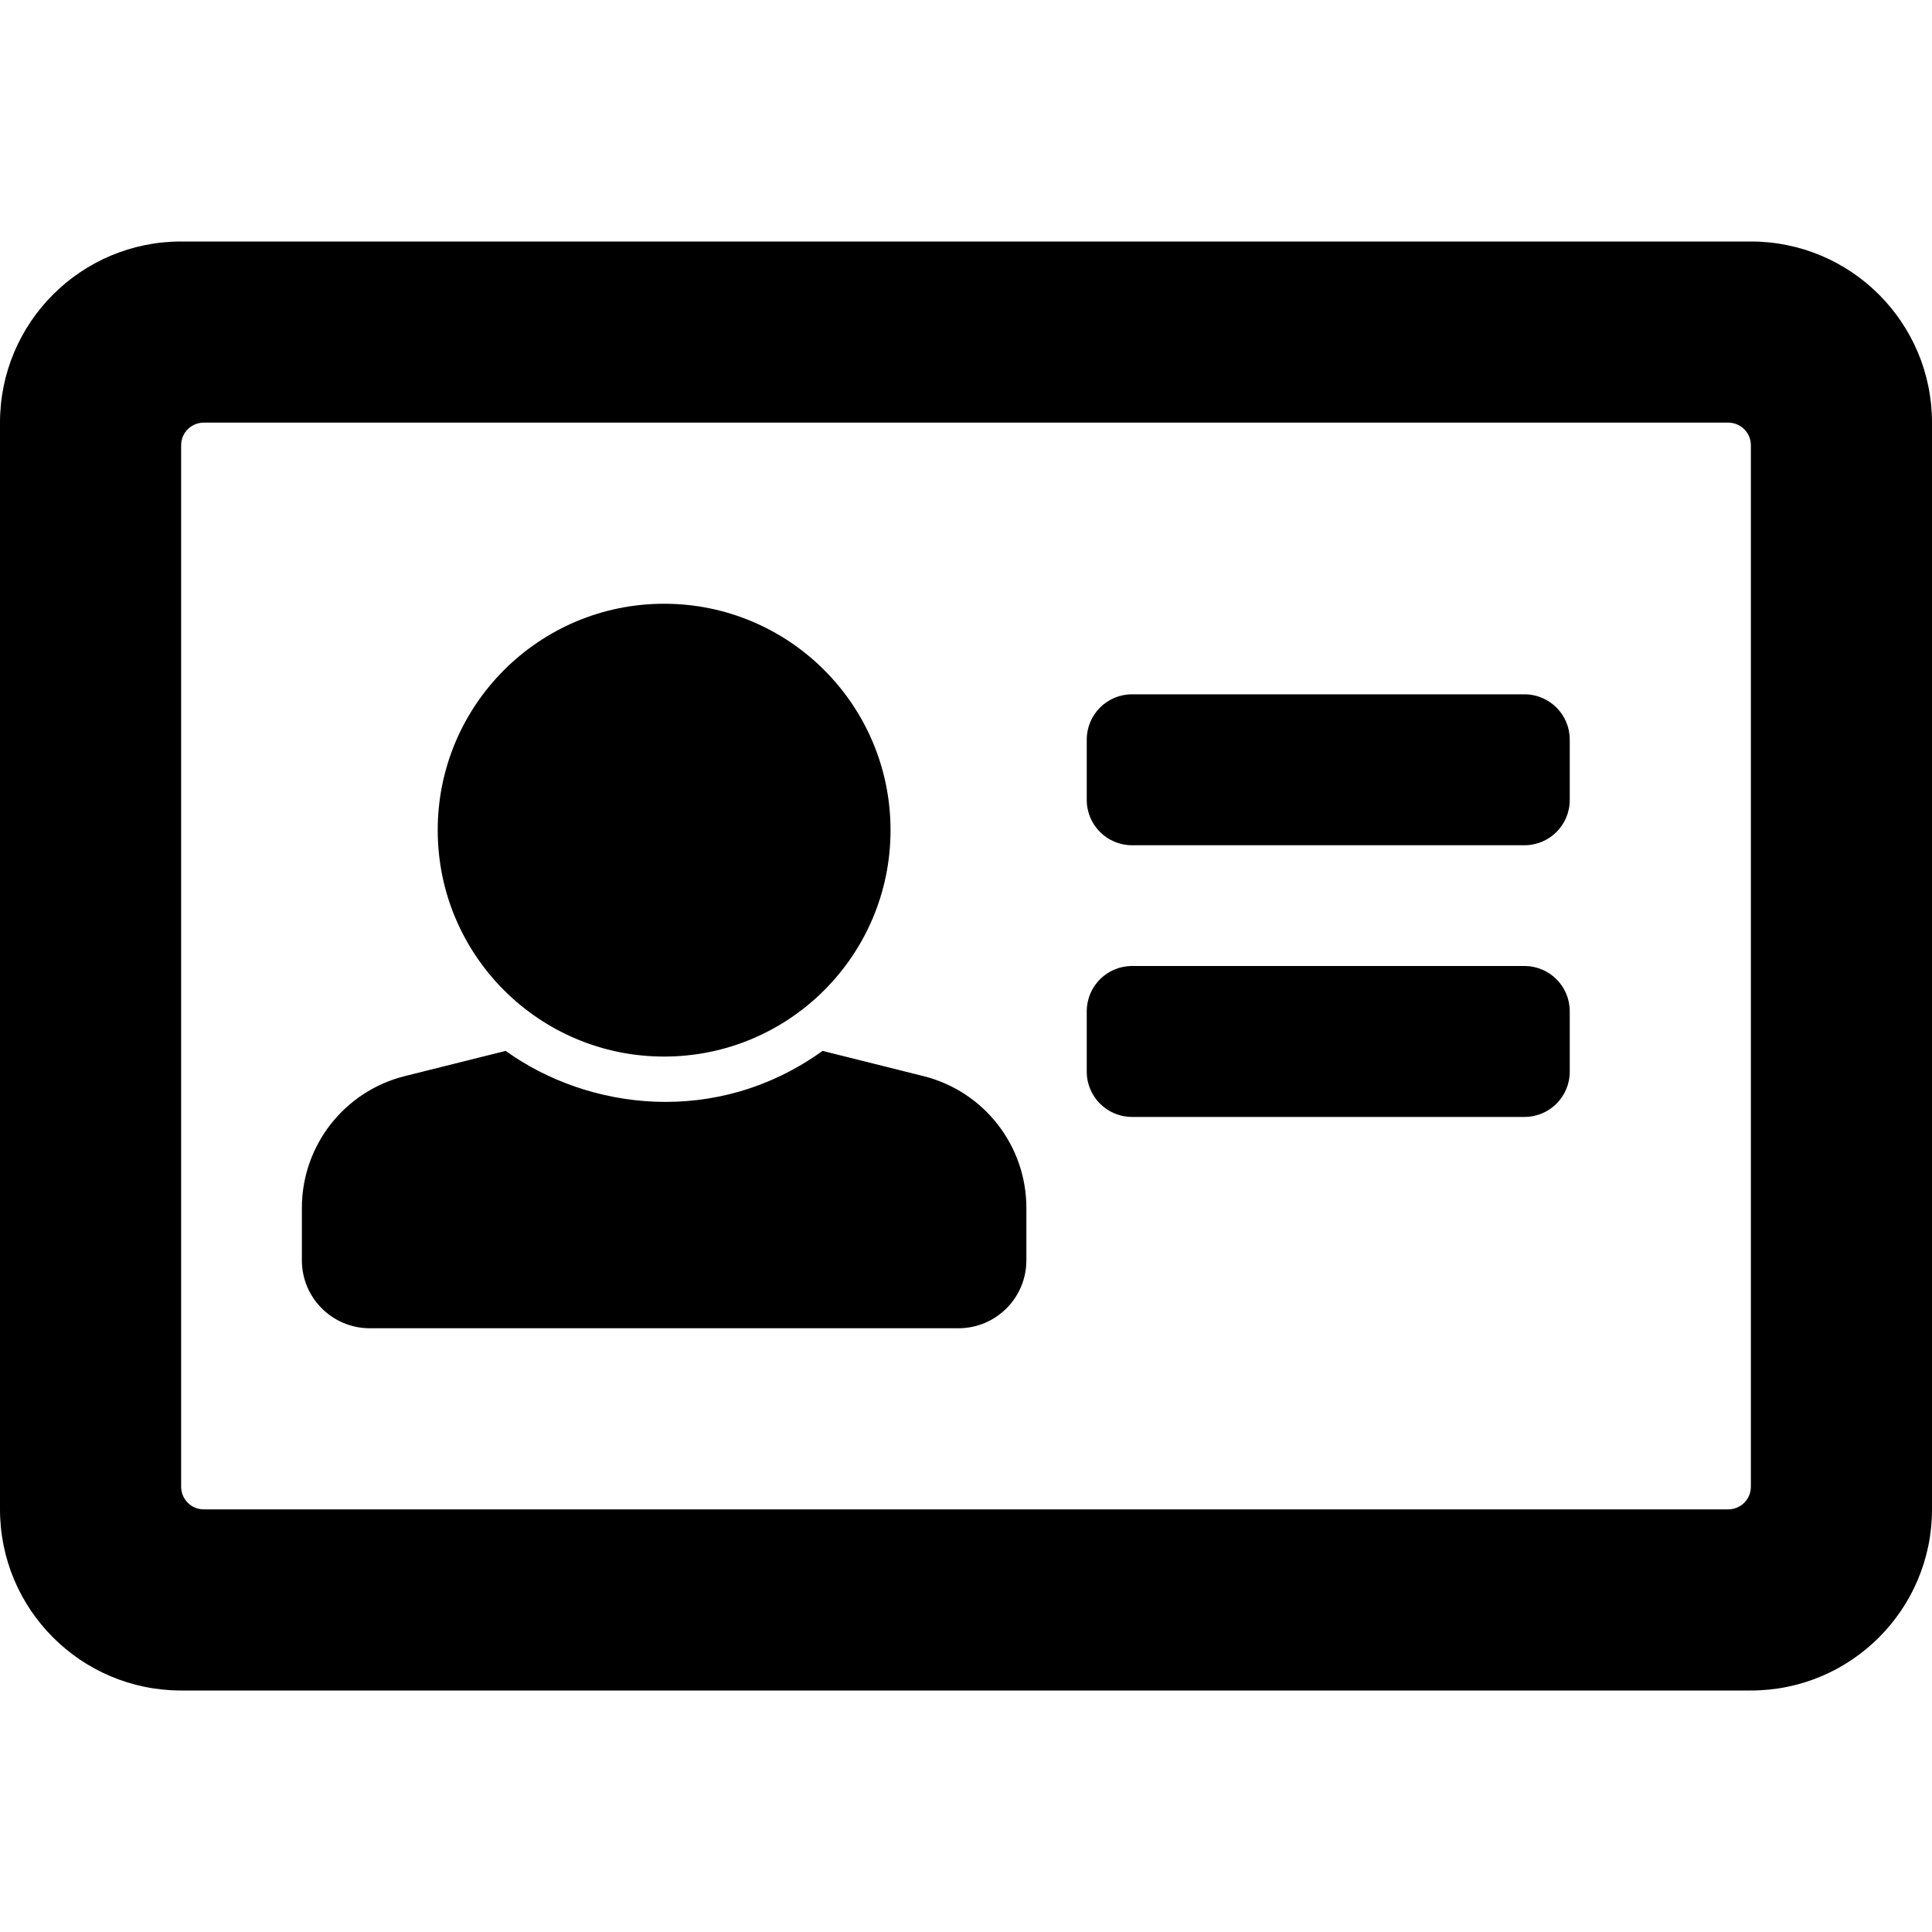
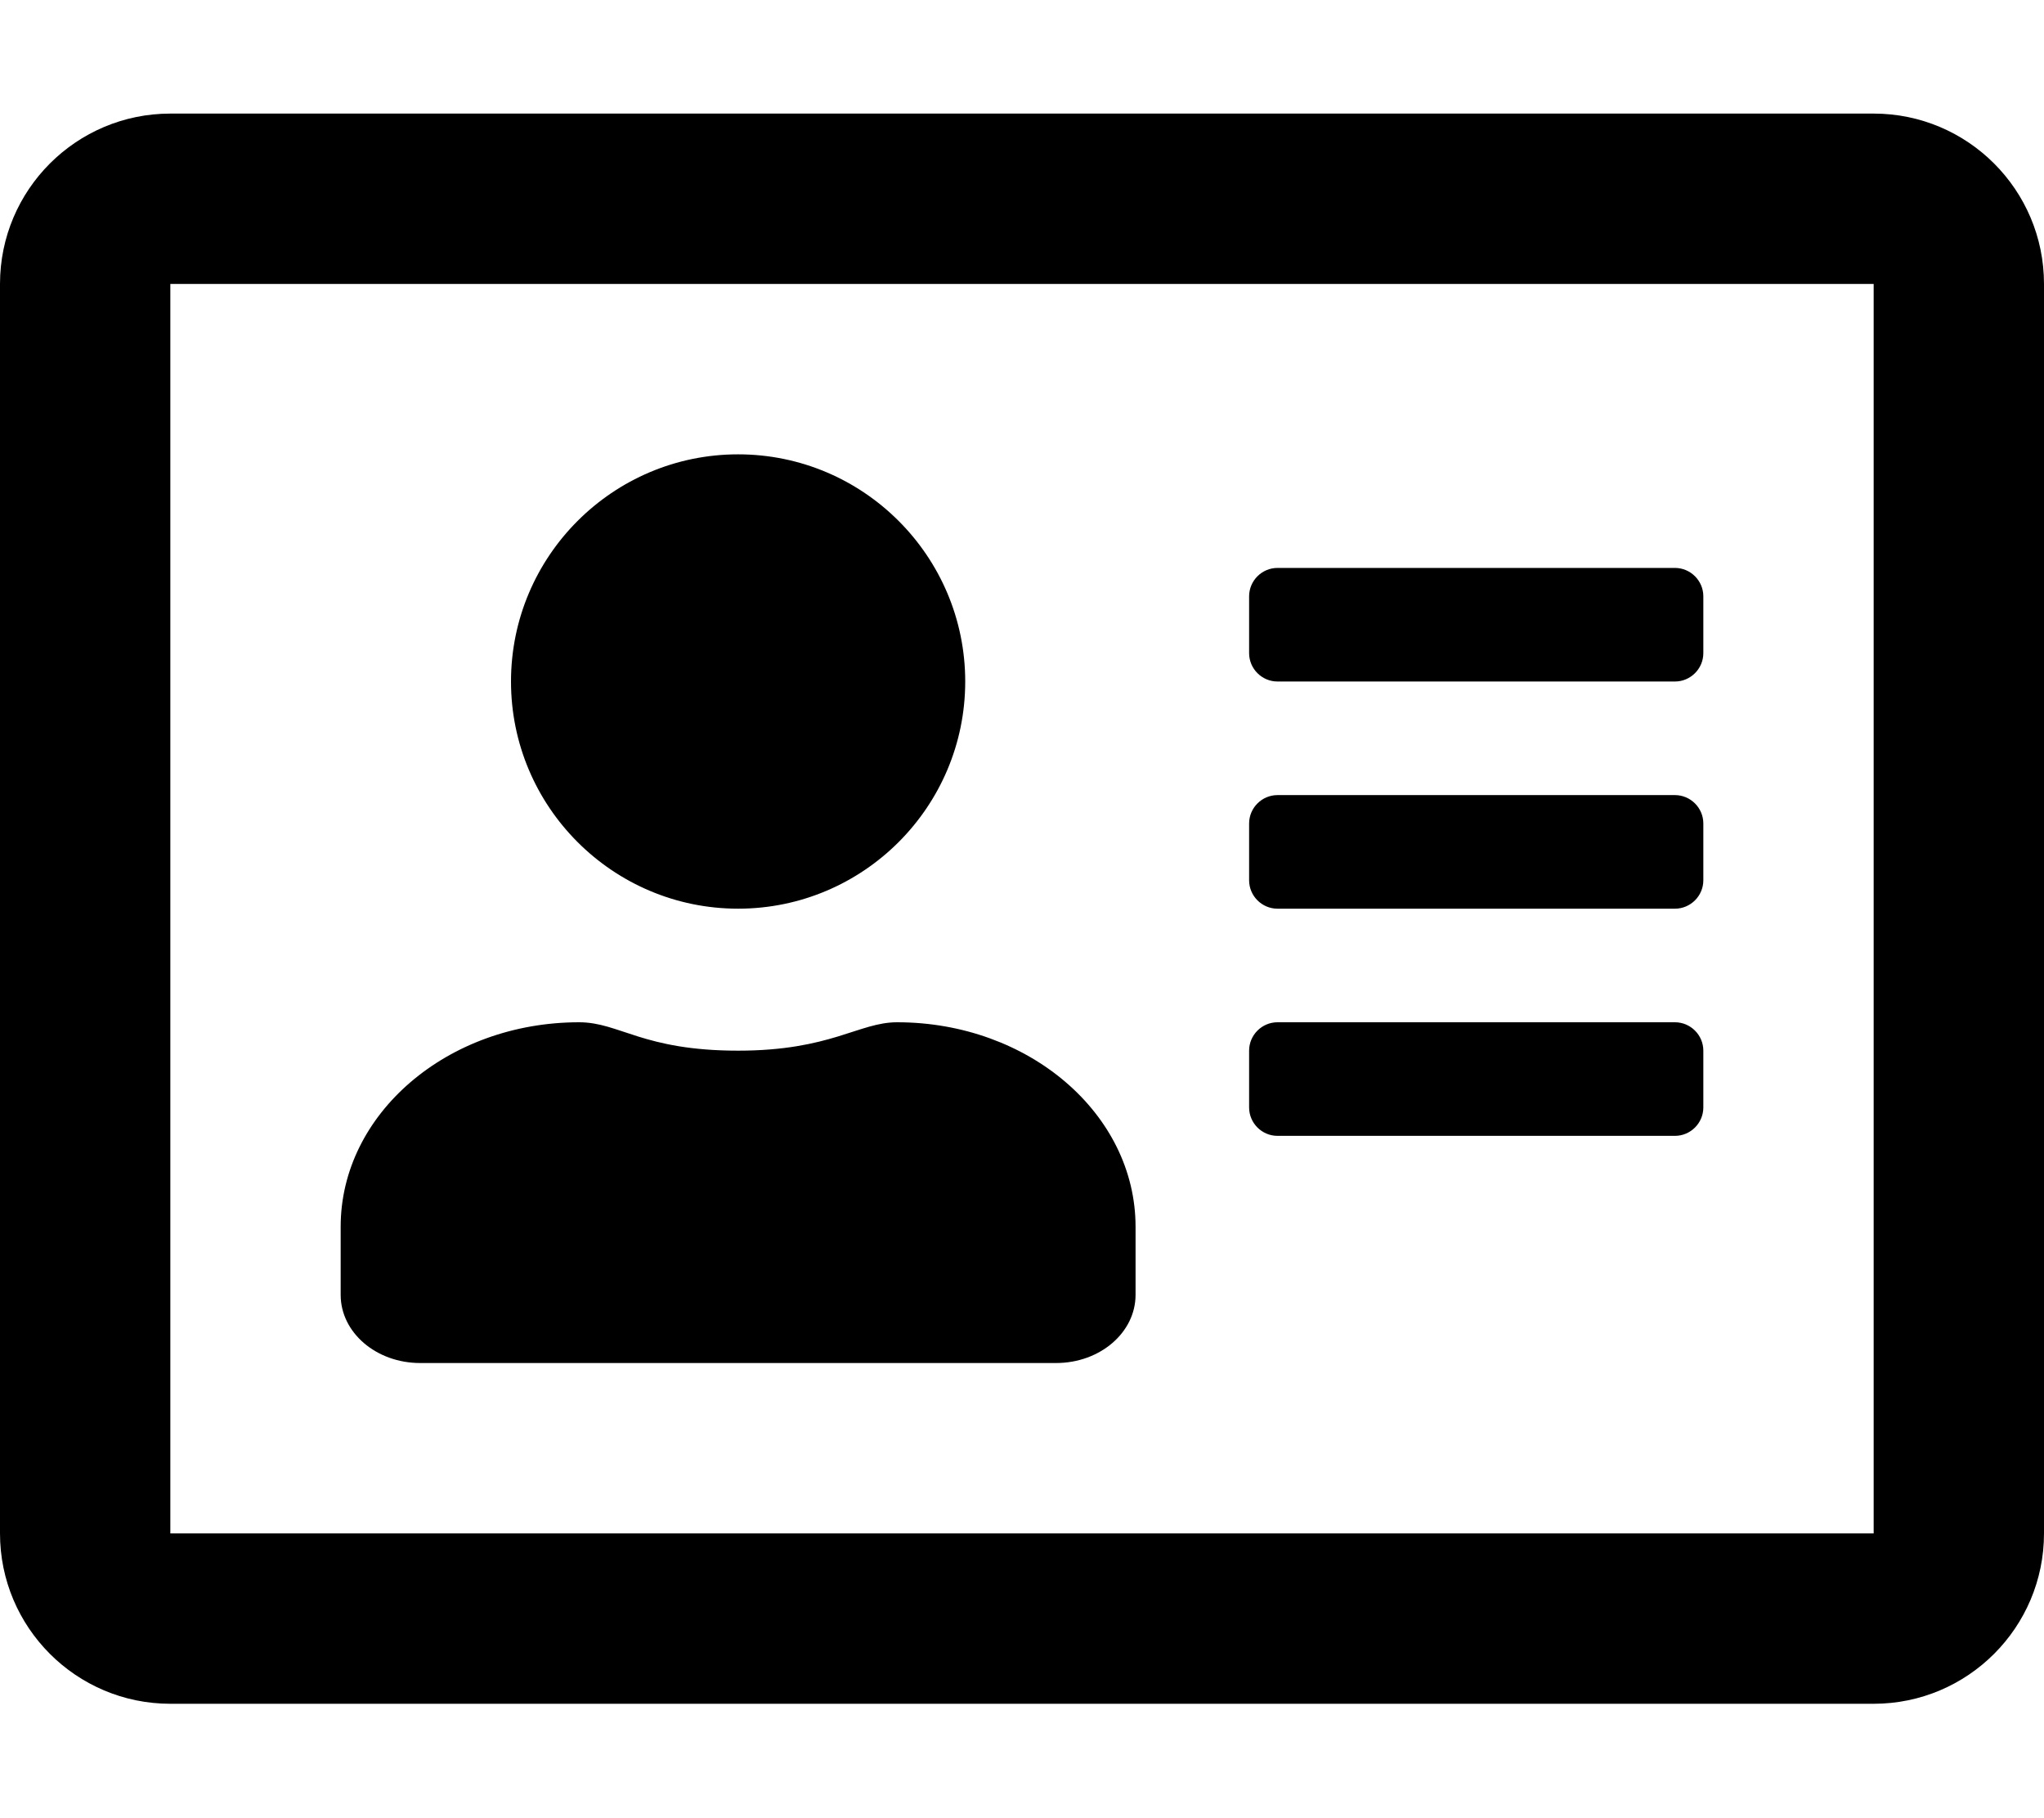
- <svg xmlns="http://www.w3.org/2000/svg" viewBox="0 0 512 512">
-   <path d="M464 64H48C21.49 64 0 85.49 0 112v288c0 26.51 21.49 48 48 48h416c26.51 0 48-21.49 48-48V112c0-26.51-21.49-48-48-48zm-6 336H54a6 6 0 0 1-6-6V118a6 6 0 0 1 6-6h404a6 6 0 0 1 6 6v276a6 6 0 0 1-6 6zm-54-176H300c-6.627 0-12-5.373-12-12v-16c0-6.627 5.373-12 12-12h104c6.627 0 12 5.373 12 12v16c0 6.627-5.373 12-12 12zm0 72H300c-6.627 0-12-5.373-12-12v-16c0-6.627 5.373-12 12-12h104c6.627 0 12 5.373 12 12v16c0 6.627-5.373 12-12 12zM176 160c33.137 0 60 26.863 60 60s-26.863 60-60 60-60-26.863-60-60 26.863-60 60-60zm68.731 125.183l-26.742-6.686c-28.096 20.209-62.152 15.699-83.978 0l-26.742 6.686C91.243 289.189 80 303.589 80 320.108V334c0 9.941 8.059 18 18 18h156c9.941 0 18-8.059 18-18v-13.892c0-16.519-11.243-30.919-27.269-34.925z" />
+ <svg xmlns="http://www.w3.org/2000/svg" viewBox="0 0 576 512">
+   <path d="M528 32H48C21.5 32 0 53.5 0 80v352c0 26.5 21.5 48 48 48h480c26.5 0 48-21.5 48-48V80c0-26.5-21.5-48-48-48zm0 400H48V80h480v352zM208 256c35.3 0 64-28.7 64-64s-28.7-64-64-64-64 28.7-64 64 28.7 64 64 64zm-89.6 128h179.2c12.4 0 22.4-8.6 22.4-19.2v-19.2c0-31.8-30.1-57.6-67.2-57.6-10.8 0-18.7 8-44.8 8-26.9 0-33.4-8-44.8-8-37.1 0-67.2 25.8-67.2 57.6v19.2c0 10.6 10 19.2 22.4 19.2zM360 320h112c4.4 0 8-3.6 8-8v-16c0-4.4-3.6-8-8-8H360c-4.4 0-8 3.6-8 8v16c0 4.4 3.6 8 8 8zm0-64h112c4.4 0 8-3.6 8-8v-16c0-4.4-3.6-8-8-8H360c-4.4 0-8 3.6-8 8v16c0 4.4 3.6 8 8 8zm0-64h112c4.4 0 8-3.6 8-8v-16c0-4.4-3.6-8-8-8H360c-4.4 0-8 3.6-8 8v16c0 4.4 3.6 8 8 8z" />
</svg>
